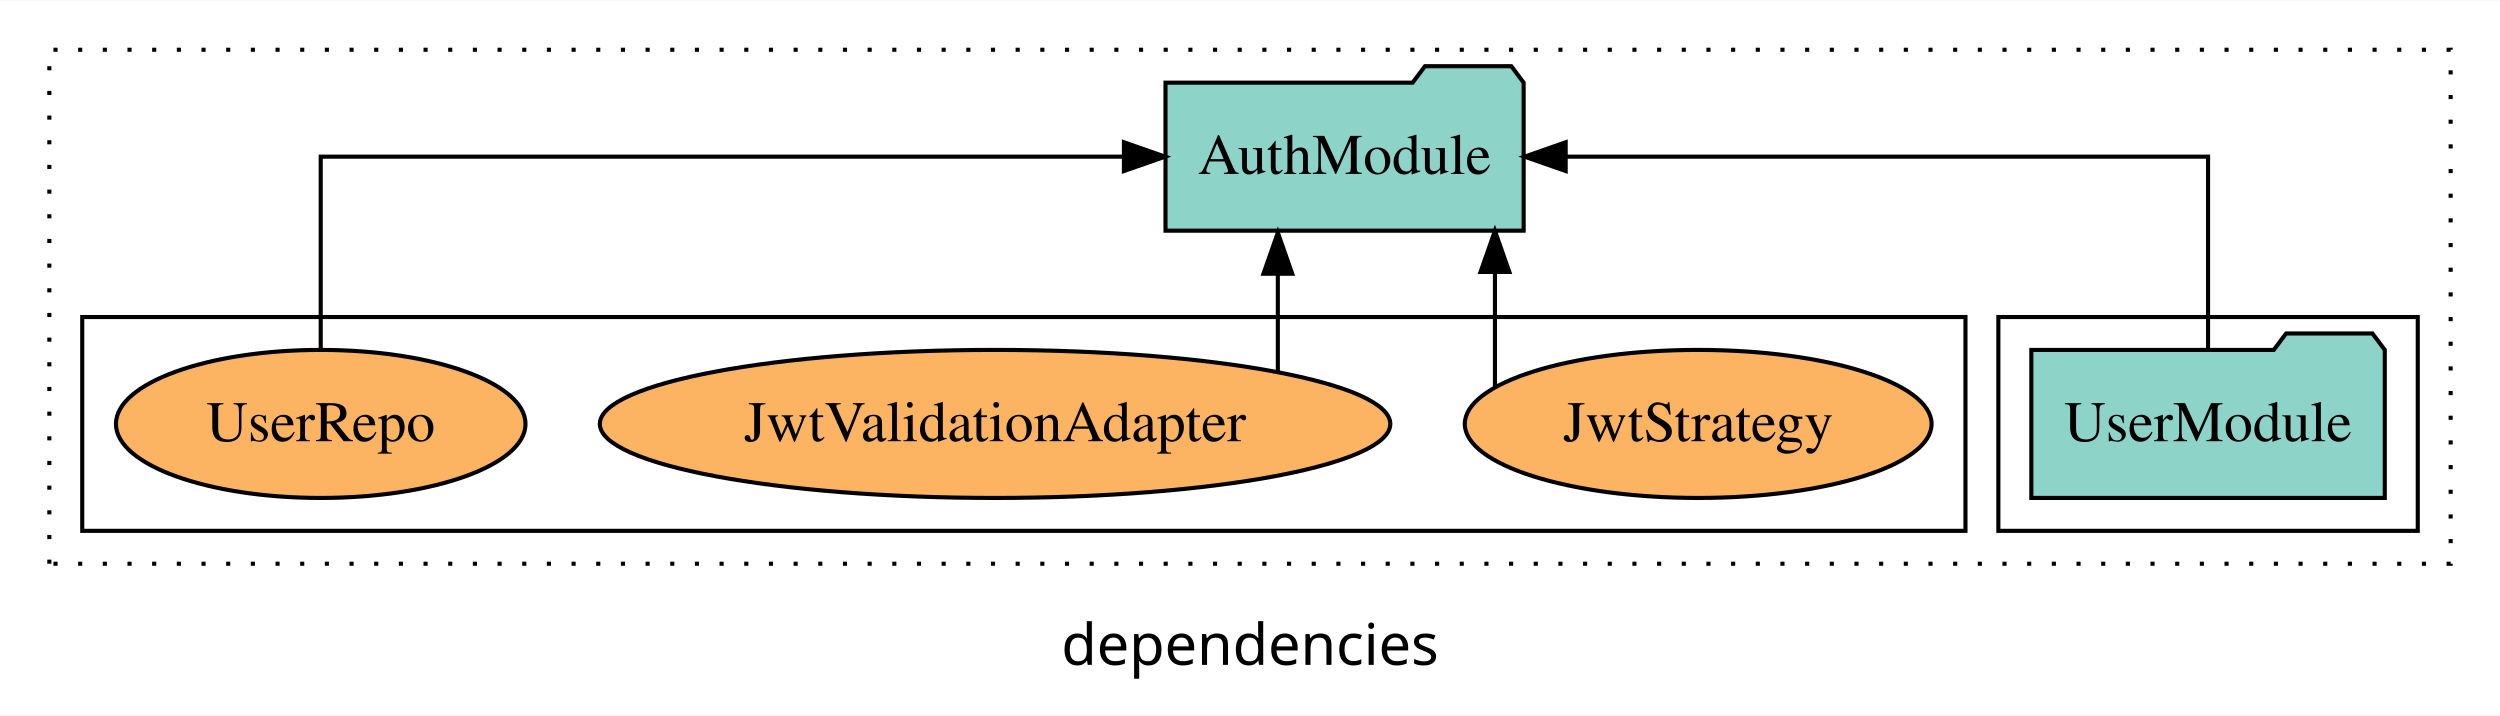
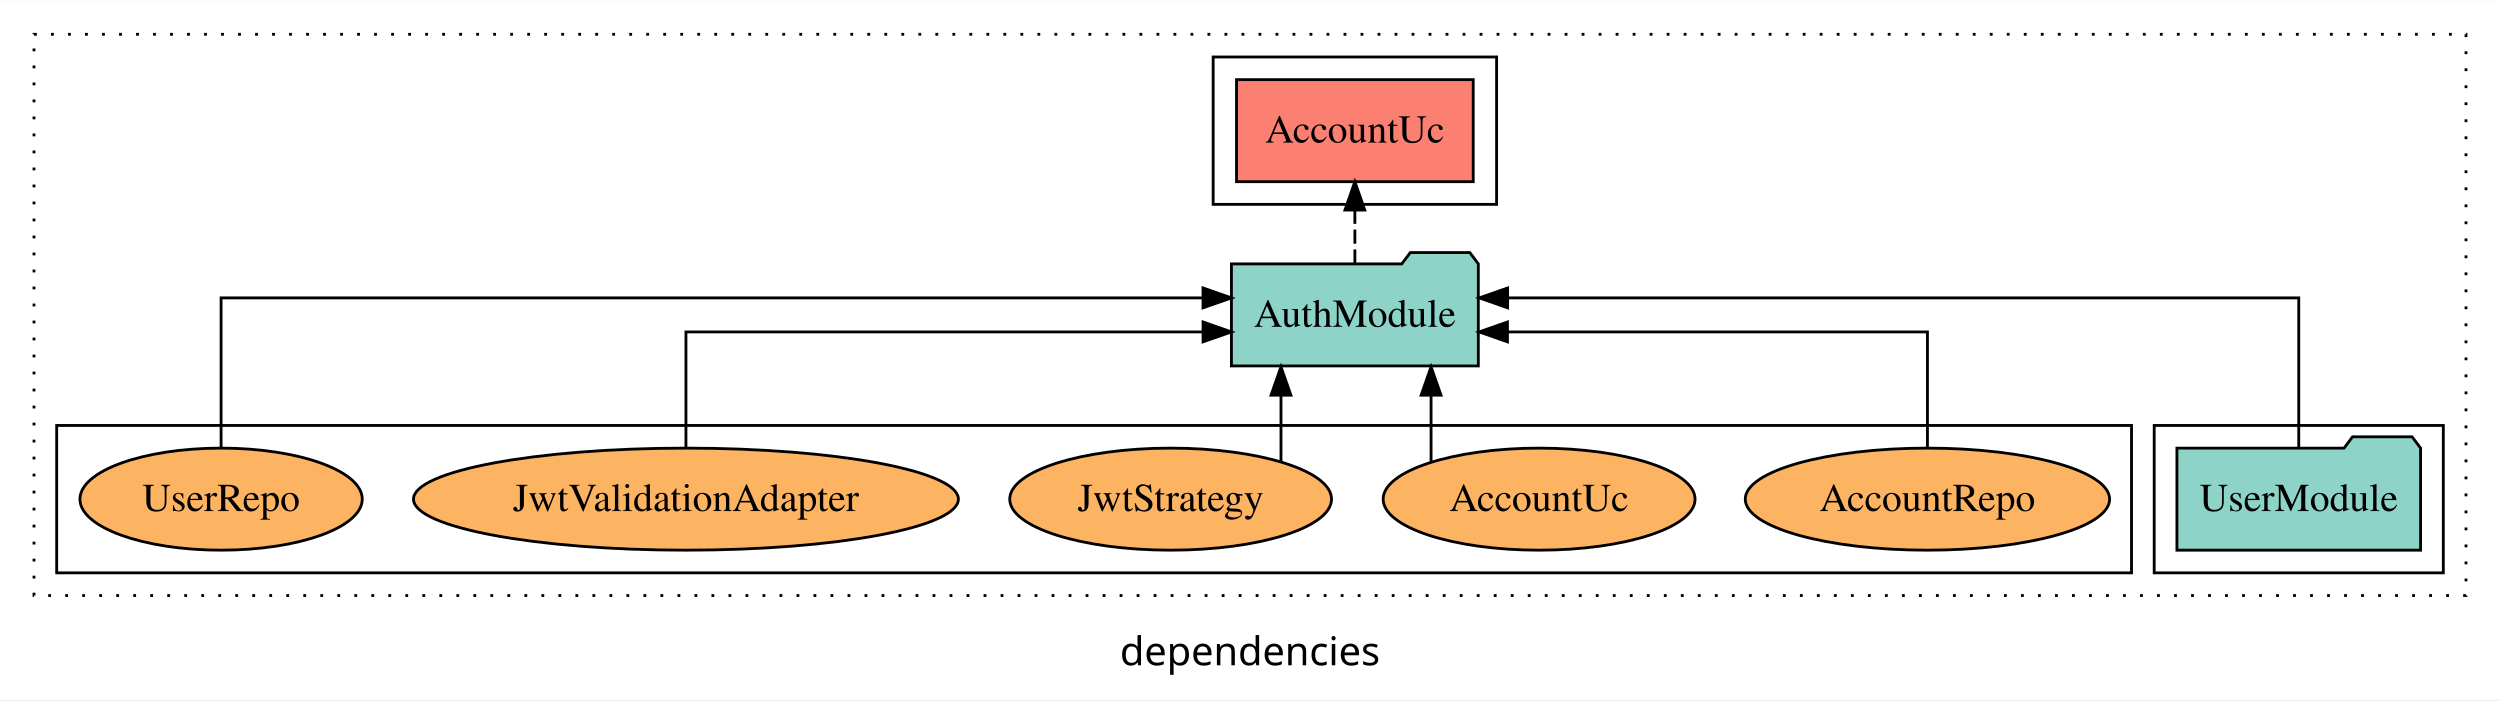
- <svg xmlns="http://www.w3.org/2000/svg" width="608pt" height="174pt" viewBox="0.00 0.00 608.00 173.80">
-   <g id="graph0" class="graph" transform="scale(1 1) rotate(0) translate(4 169.8)">
-     <polygon fill="white" stroke="transparent" points="-4,4 -4,-169.8 604,-169.8 604,4 -4,4" />
-     <text text-anchor="middle" x="300" y="-8.2" font-family="sans-serif" font-size="14.00">dependencies</text>
+ <svg xmlns="http://www.w3.org/2000/svg" width="882pt" height="247pt" viewBox="0.00 0.00 882.00 246.80">
+   <g id="graph0" class="graph" transform="scale(1 1) rotate(0) translate(4 242.8)">
+     <polygon fill="white" stroke="transparent" points="-4,4 -4,-242.8 878,-242.8 878,4 -4,4" />
+     <text text-anchor="middle" x="437" y="-8.2" font-family="sans-serif" font-size="14.00">dependencies</text>
    <g id="clust1" class="cluster">
-       <polygon fill="none" stroke="black" stroke-dasharray="1,5" points="8,-32.8 8,-157.8 592,-157.8 592,-32.8 8,-32.8" />
+       <polygon fill="none" stroke="black" stroke-dasharray="1,5" points="8,-32.8 8,-230.8 866,-230.8 866,-32.8 8,-32.8" />
+     </g>
+     <g id="clust4" class="cluster">
+       <polygon fill="none" stroke="black" points="424,-170.8 424,-222.8 524,-222.8 524,-170.8 424,-170.8" />
    </g>
    <g id="clust3" class="cluster">
-       <polygon fill="none" stroke="black" points="482,-40.8 482,-92.8 584,-92.8 584,-40.8 482,-40.8" />
+       <polygon fill="none" stroke="black" points="756,-40.8 756,-92.8 858,-92.8 858,-40.8 756,-40.8" />
    </g>
    <g id="clust6" class="cluster">
-       <polygon fill="none" stroke="black" points="16,-40.8 16,-92.8 474,-92.8 474,-40.8 16,-40.8" />
+       <polygon fill="none" stroke="black" points="16,-40.8 16,-92.8 748,-92.8 748,-40.8 16,-40.8" />
    </g>
    <g id="node1" class="node">
-       <polygon fill="#8dd3c7" stroke="black" points="575.98,-84.8 572.98,-88.8 551.98,-88.8 548.98,-84.8 490.02,-84.8 490.02,-48.8 575.98,-48.8 575.98,-84.8" />
-       <text text-anchor="middle" x="533" y="-62.6" font-family="Times,serif" font-size="14.00">UserModule</text>
+       <polygon fill="#8dd3c7" stroke="black" points="849.98,-84.8 846.98,-88.8 825.98,-88.8 822.98,-84.8 764.02,-84.8 764.02,-48.8 849.98,-48.8 849.98,-84.8" />
+       <text text-anchor="middle" x="807" y="-62.6" font-family="Times,serif" font-size="14.00">UserModule</text>
    </g>
    <g id="node2" class="node">
-       <polygon fill="#8dd3c7" stroke="black" points="366.55,-149.8 363.55,-153.8 342.55,-153.8 339.55,-149.8 279.45,-149.8 279.45,-113.8 366.55,-113.8 366.55,-149.8" />
-       <text text-anchor="middle" x="323" y="-127.6" font-family="Times,serif" font-size="14.00">AuthModule</text>
+       <polygon fill="#8dd3c7" stroke="black" points="517.55,-149.8 514.55,-153.8 493.55,-153.8 490.55,-149.8 430.45,-149.8 430.45,-113.8 517.55,-113.8 517.55,-149.8" />
+       <text text-anchor="middle" x="474" y="-127.6" font-family="Times,serif" font-size="14.00">AuthModule</text>
    </g>
    <g id="edge1" class="edge">
-       <path fill="none" stroke="black" d="M533,-84.91C533,-104.14 533,-131.8 533,-131.8 533,-131.8 376.77,-131.8 376.77,-131.8" />
-       <polygon fill="black" stroke="black" points="376.77,-128.3 366.77,-131.8 376.77,-135.3 376.77,-128.3" />
+       <path fill="none" stroke="black" d="M807,-85.08C807,-106.12 807,-137.8 807,-137.8 807,-137.8 527.88,-137.8 527.88,-137.8" />
+       <polygon fill="black" stroke="black" points="527.88,-134.3 517.88,-137.8 527.88,-141.3 527.88,-134.3" />
    </g>
    <g id="node3" class="node">
+       <polygon fill="#fb8072" stroke="black" points="515.75,-214.8 432.25,-214.8 432.25,-178.8 515.75,-178.8 515.75,-214.8" />
+       <text text-anchor="middle" x="474" y="-192.6" font-family="Times,serif" font-size="14.00">AccountUc </text>
+     </g>
+     <g id="edge2" class="edge">
+       <path fill="none" stroke="black" stroke-dasharray="5,2" d="M474,-149.91C474,-149.91 474,-168.79 474,-168.79" />
+       <polygon fill="black" stroke="black" points="470.5,-168.79 474,-178.79 477.5,-168.79 470.5,-168.79" />
+     </g>
+     <g id="node4" class="node">
+       <ellipse fill="#fdb462" stroke="black" cx="676" cy="-66.8" rx="64.27" ry="18" />
+       <text text-anchor="middle" x="676" y="-62.6" font-family="Times,serif" font-size="14.00">AccountRepo</text>
+     </g>
+     <g id="edge3" class="edge">
+       <path fill="none" stroke="black" d="M676,-84.82C676,-102.17 676,-125.8 676,-125.8 676,-125.8 527.83,-125.8 527.83,-125.8" />
+       <polygon fill="black" stroke="black" points="527.83,-122.3 517.83,-125.8 527.83,-129.3 527.83,-122.3" />
+     </g>
+     <g id="node5" class="node">
+       <ellipse fill="#fdb462" stroke="black" cx="539" cy="-66.8" rx="55.02" ry="18" />
+       <text text-anchor="middle" x="539" y="-62.6" font-family="Times,serif" font-size="14.00">AccountUc</text>
+     </g>
+     <g id="edge4" class="edge">
+       <path fill="none" stroke="black" d="M500.88,-79.95C500.88,-79.95 500.88,-103.49 500.88,-103.49" />
+       <polygon fill="black" stroke="black" points="497.38,-103.49 500.88,-113.49 504.38,-103.49 497.38,-103.49" />
+     </g>
+     <g id="node6" class="node">
      <ellipse fill="#fdb462" stroke="black" cx="409" cy="-66.8" rx="56.76" ry="18" />
      <text text-anchor="middle" x="409" y="-62.6" font-family="Times,serif" font-size="14.00">JwtStrategy</text>
    </g>
-     <g id="edge2" class="edge">
-       <path fill="none" stroke="black" d="M359.57,-75.84C359.57,-75.84 359.57,-103.76 359.57,-103.76" />
-       <polygon fill="black" stroke="black" points="356.07,-103.76 359.57,-113.76 363.07,-103.76 356.07,-103.76" />
+     <g id="edge5" class="edge">
+       <path fill="none" stroke="black" d="M447.93,-79.95C447.93,-79.95 447.93,-103.49 447.93,-103.49" />
+       <polygon fill="black" stroke="black" points="444.43,-103.49 447.93,-113.49 451.43,-103.49 444.43,-103.49" />
    </g>
-     <g id="node4" class="node">
+     <g id="node7" class="node">
      <ellipse fill="#fdb462" stroke="black" cx="238" cy="-66.8" rx="96.12" ry="18" />
      <text text-anchor="middle" x="238" y="-62.6" font-family="Times,serif" font-size="14.00">JwtValidationAdapter</text>
    </g>
-     <g id="edge3" class="edge">
-       <path fill="none" stroke="black" d="M306.77,-79.64C306.77,-79.64 306.77,-103.32 306.77,-103.32" />
-       <polygon fill="black" stroke="black" points="303.27,-103.32 306.77,-113.32 310.27,-103.32 303.27,-103.32" />
+     <g id="edge6" class="edge">
+       <path fill="none" stroke="black" d="M238,-84.82C238,-102.17 238,-125.8 238,-125.8 238,-125.8 420.44,-125.8 420.44,-125.8" />
+       <polygon fill="black" stroke="black" points="420.44,-129.3 430.44,-125.8 420.44,-122.3 420.44,-129.3" />
    </g>
-     <g id="node5" class="node">
+     <g id="node8" class="node">
      <ellipse fill="#fdb462" stroke="black" cx="74" cy="-66.8" rx="49.8" ry="18" />
      <text text-anchor="middle" x="74" y="-62.6" font-family="Times,serif" font-size="14.00">UserRepo</text>
    </g>
-     <g id="edge4" class="edge">
-       <path fill="none" stroke="black" d="M74,-84.91C74,-104.14 74,-131.8 74,-131.8 74,-131.8 269.34,-131.8 269.34,-131.8" />
-       <polygon fill="black" stroke="black" points="269.34,-135.3 279.34,-131.8 269.34,-128.3 269.34,-135.3" />
+     <g id="edge7" class="edge">
+       <path fill="none" stroke="black" d="M74,-85.08C74,-106.12 74,-137.8 74,-137.8 74,-137.8 420.43,-137.8 420.43,-137.8" />
+       <polygon fill="black" stroke="black" points="420.43,-141.3 430.43,-137.8 420.43,-134.3 420.43,-141.3" />
    </g>
  </g>
</svg>
